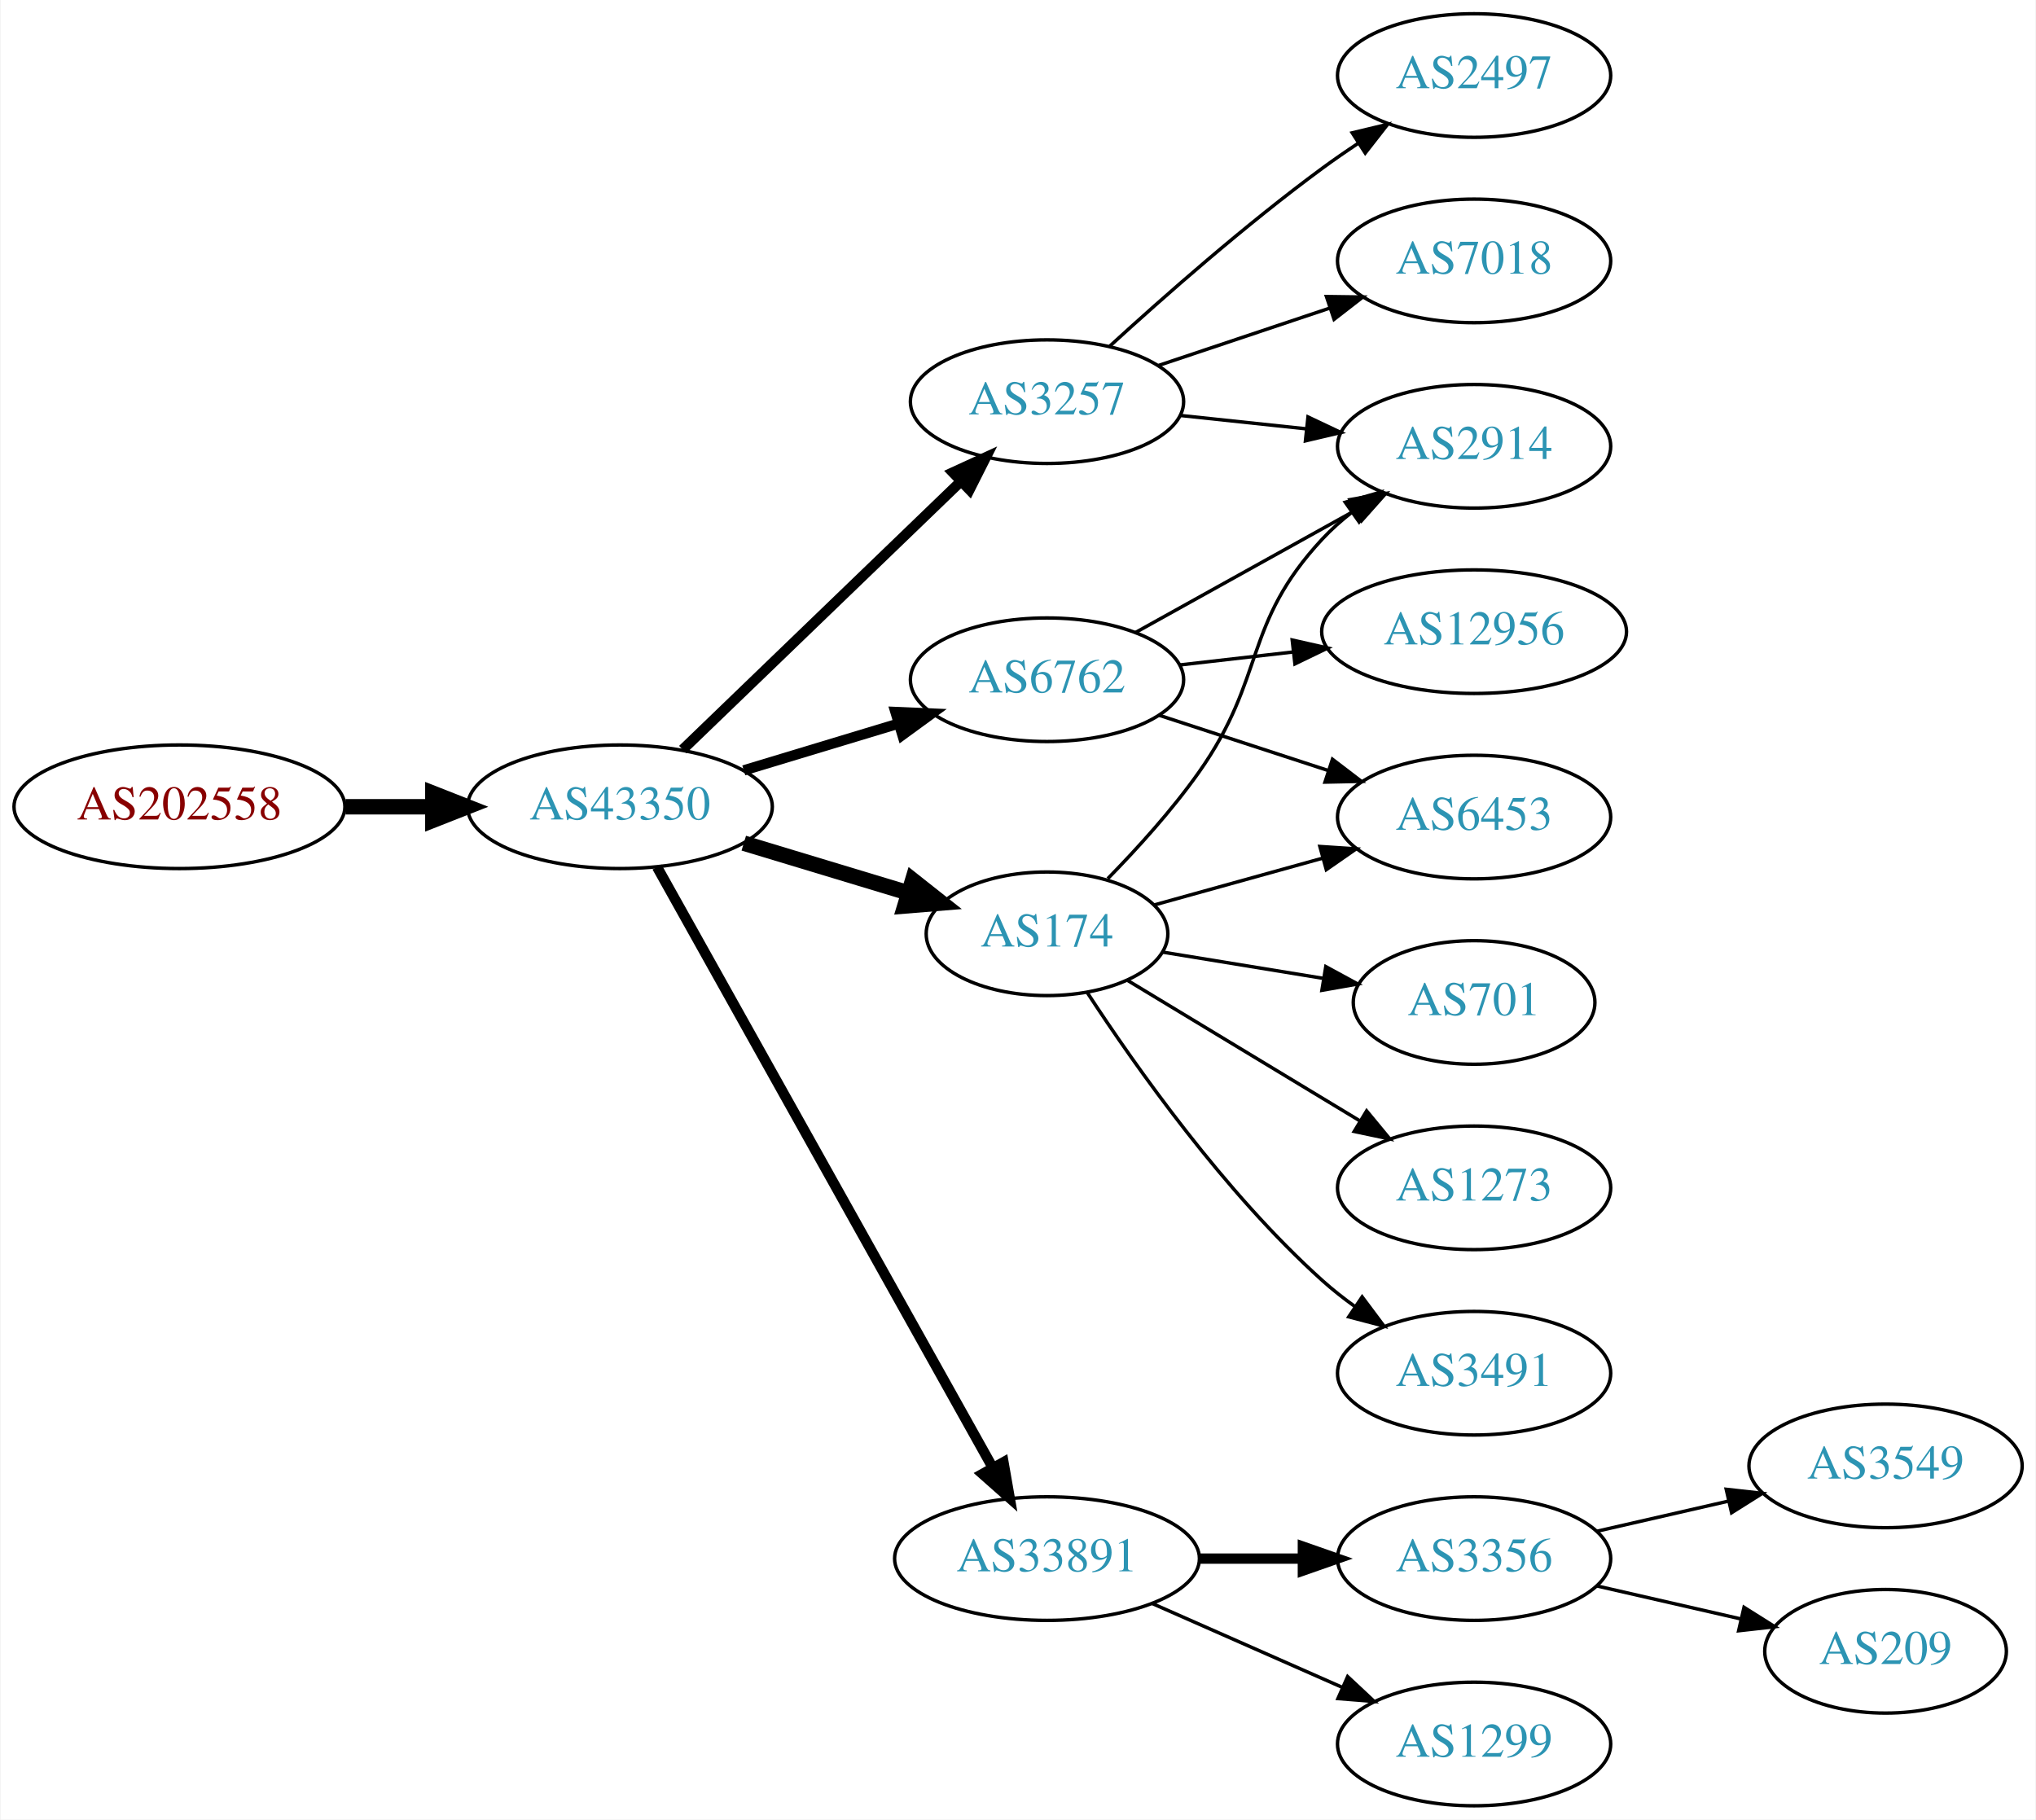
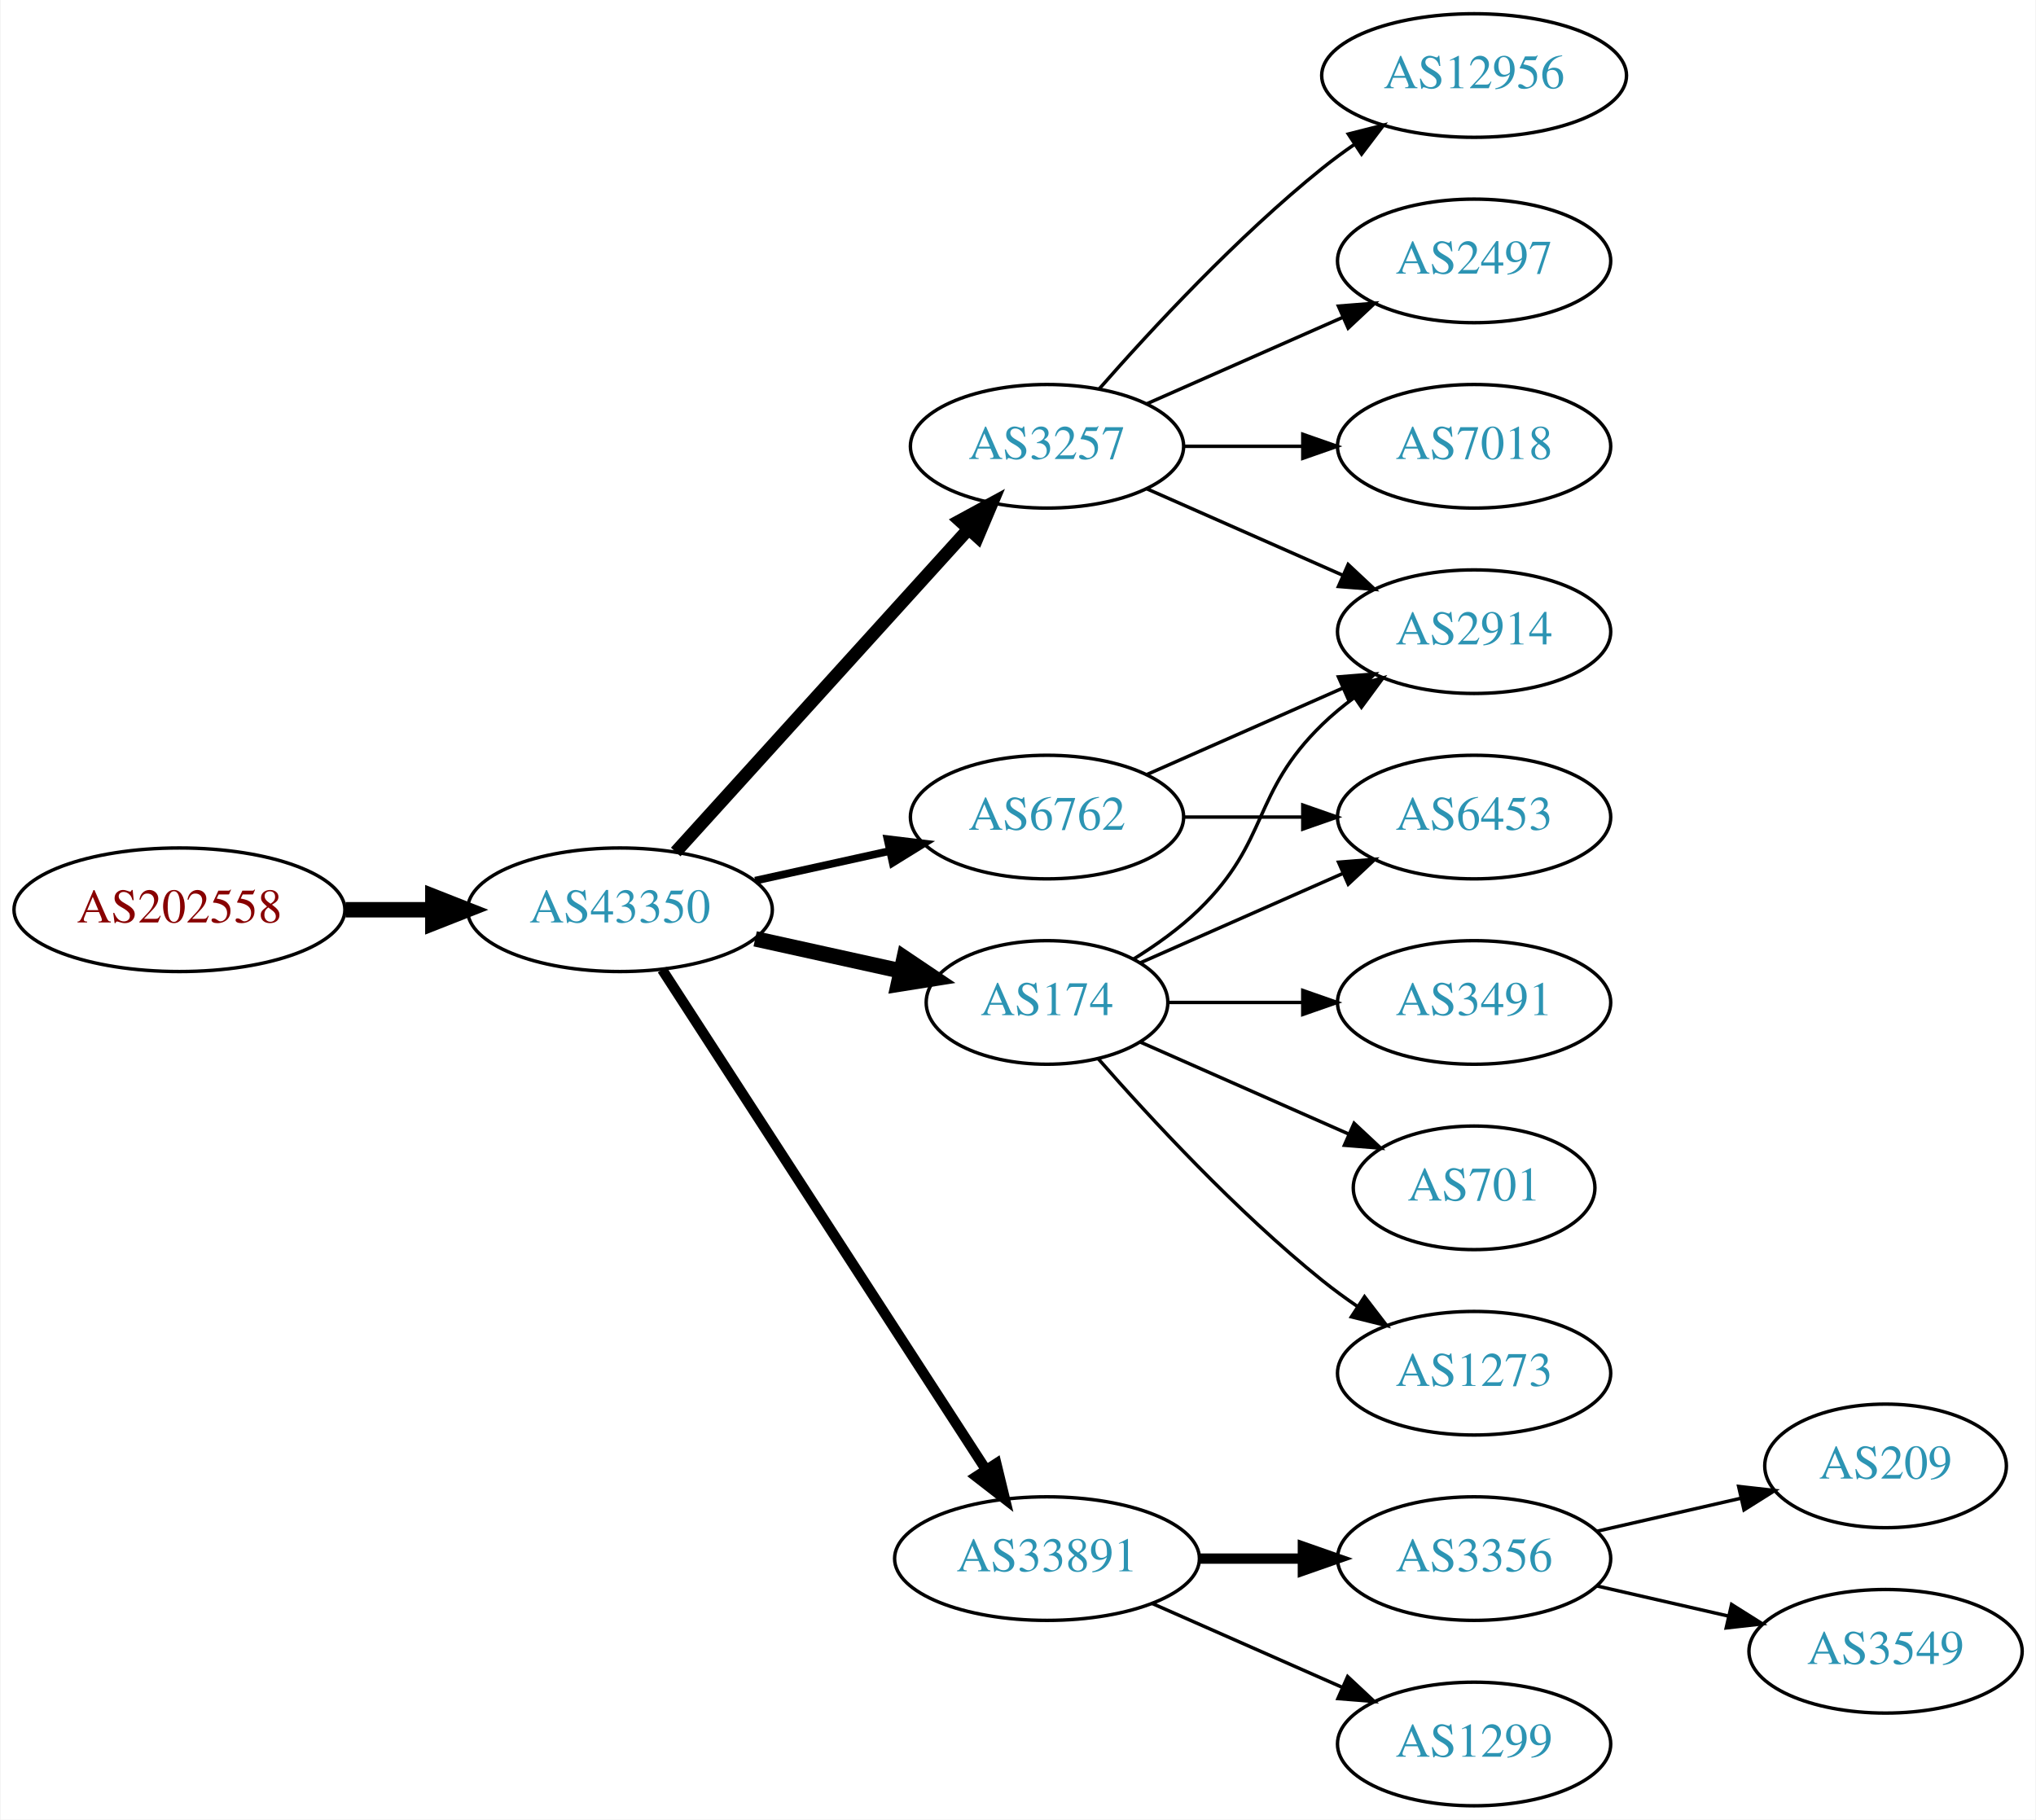
<svg xmlns="http://www.w3.org/2000/svg" xmlns:xlink="http://www.w3.org/1999/xlink" width="593pt" height="530pt" viewBox="0.00 0.00 592.66 530.00">
  <g id="graph0" class="graph" transform="scale(1 1) rotate(0) translate(4 526)">
    <polygon fill="white" stroke="none" points="-4,4 -4,-526 588.661,-526 588.661,4 -4,4" />
    <g id="node1" class="node">
      <g id="a_node1">
        <a xlink:href="/asn/202558" xlink:title="AS202558 ~ FAIRNODE-AS [AT]">
-           <ellipse fill="#ffffff" stroke="black" cx="48.096" cy="-291" rx="48.192" ry="18" />
-           <text text-anchor="middle" x="48.096" y="-287.3" font-family="Times,serif" font-size="14.00" fill="#880000">AS202558</text>
+           <ellipse fill="#ffffff" stroke="black" cx="48.096" cy="-261" rx="48.192" ry="18" />
+           <text text-anchor="middle" x="48.096" y="-257.3" font-family="Times,serif" font-size="14.00" fill="#880000">AS202558</text>
        </a>
      </g>
    </g>
    <g id="node2" class="node">
      <g id="a_node2">
        <a xlink:href="/asn/43350" xlink:title="AS43350 ~ NForce Entertainment B.V. [NL]">
-           <ellipse fill="#ffffff" stroke="black" cx="176.388" cy="-291" rx="44.393" ry="18" />
-           <text text-anchor="middle" x="176.388" y="-287.3" font-family="Times,serif" font-size="14.00" fill="#2c94b3">AS43350</text>
+           <ellipse fill="#ffffff" stroke="black" cx="176.388" cy="-261" rx="44.393" ry="18" />
+           <text text-anchor="middle" x="176.388" y="-257.3" font-family="Times,serif" font-size="14.00" fill="#2c94b3">AS43350</text>
        </a>
      </g>
    </g>
    <g id="edge1" class="edge">
-       <path fill="none" stroke="black" stroke-width="4.5" d="M96.481,-291C104.742,-291 113.386,-291 121.799,-291" />
-       <polygon fill="black" stroke="black" stroke-width="4.5" points="121.904,-294.938 131.904,-291 121.904,-287.063 121.904,-294.938" />
+       <path fill="none" stroke="black" stroke-width="4.5" d="M96.481,-261C104.742,-261 113.386,-261 121.799,-261" />
+       <polygon fill="black" stroke="black" stroke-width="4.5" points="121.904,-264.938 131.904,-261 121.904,-257.063 121.904,-264.938" />
    </g>
    <g id="node3" class="node">
      <g id="a_node3">
-         <a xlink:href="/asn/3257" xlink:title="AS3257 ~ GTT [DE]">
-           <ellipse fill="#ffffff" stroke="black" cx="300.78" cy="-409" rx="39.794" ry="18" />
-           <text text-anchor="middle" x="300.78" y="-405.3" font-family="Times,serif" font-size="14.00" fill="#2c94b3">AS3257</text>
+         <a xlink:href="/asn/174" xlink:title="AS174 ~ Cogent Communications [US]">
+           <ellipse fill="#ffffff" stroke="black" cx="300.78" cy="-234" rx="35.194" ry="18" />
+           <text text-anchor="middle" x="300.78" y="-230.3" font-family="Times,serif" font-size="14.00" fill="#2c94b3">AS174</text>
        </a>
      </g>
    </g>
    <g id="edge2" class="edge">
-       <path fill="none" stroke="black" stroke-width="3" d="M194.664,-307.656C215.831,-328.064 251.815,-362.757 275.692,-385.776" />
-       <polygon fill="black" stroke="black" stroke-width="3" points="273.356,-388.386 282.984,-392.807 278.214,-383.347 273.356,-388.386" />
+       <path fill="none" stroke="black" stroke-width="4.5" d="M215.777,-252.531C229.185,-249.573 244.297,-246.24 257.969,-243.224" />
+       <polygon fill="black" stroke="black" stroke-width="4.5" points="259.175,-246.99 268.092,-240.99 257.478,-239.3 259.175,-246.99" />
    </g>
    <g id="node4" class="node">
      <g id="a_node4">
+         <a xlink:href="/asn/3257" xlink:title="AS3257 ~ GTT [DE]">
+           <ellipse fill="#ffffff" stroke="black" cx="300.78" cy="-396" rx="39.794" ry="18" />
+           <text text-anchor="middle" x="300.78" y="-392.3" font-family="Times,serif" font-size="14.00" fill="#2c94b3">AS3257</text>
+         </a>
+       </g>
+     </g>
+     <g id="edge3" class="edge">
+       <path fill="none" stroke="black" stroke-width="3.75" d="M192.641,-277.825C214.104,-301.499 253.335,-344.771 277.903,-371.87" />
+       <polygon fill="black" stroke="black" stroke-width="3.75" points="275.409,-374.329 284.718,-379.387 280.595,-369.628 275.409,-374.329" />
+     </g>
+     <g id="node5" class="node">
+       <g id="a_node5">
        <a xlink:href="/asn/33891" xlink:title="AS33891 ~ CORE-BACKBONE GMBH GLOBAL NETWORK [DE]">
          <ellipse fill="#ffffff" stroke="black" cx="300.78" cy="-72" rx="44.393" ry="18" />
          <text text-anchor="middle" x="300.78" y="-68.3" font-family="Times,serif" font-size="14.00" fill="#2c94b3">AS33891</text>
        </a>
      </g>
    </g>
-     <g id="edge3" class="edge">
-       <path fill="none" stroke="black" stroke-width="3" d="M187.197,-273.449C208.592,-235.166 259.561,-143.965 284.921,-98.587" />
-       <polygon fill="black" stroke="black" stroke-width="3" points="288.101,-100.072 289.924,-89.635 281.99,-96.657 288.101,-100.072" />
-     </g>
-     <g id="node5" class="node">
-       <g id="a_node5">
-         <a xlink:href="/asn/174" xlink:title="AS174 ~ Cogent Communications [US]">
-           <ellipse fill="#ffffff" stroke="black" cx="300.78" cy="-254" rx="35.194" ry="18" />
-           <text text-anchor="middle" x="300.78" y="-250.3" font-family="Times,serif" font-size="14.00" fill="#2c94b3">AS174</text>
-         </a>
-       </g>
-     </g>
    <g id="edge4" class="edge">
-       <path fill="none" stroke="black" stroke-width="4.5" d="M212.46,-280.397C227.41,-275.878 244.921,-270.584 260.32,-265.929" />
-       <polygon fill="black" stroke="black" stroke-width="4.5" points="261.655,-269.639 270.087,-262.976 259.376,-262.101 261.655,-269.639" />
+       <path fill="none" stroke="black" stroke-width="3" d="M188.683,-243.558C210.268,-210.225 257.484,-137.314 282.856,-98.134" />
+       <polygon fill="black" stroke="black" stroke-width="3" points="286.014,-99.696 288.512,-89.4 280.139,-95.891 286.014,-99.696" />
    </g>
    <g id="node6" class="node">
      <g id="a_node6">
        <a xlink:href="/asn/6762" xlink:title="AS6762 ~ TELECOM ITALIA SPARKLE S.p.A. [IT]">
-           <ellipse fill="#ffffff" stroke="black" cx="300.78" cy="-328" rx="39.794" ry="18" />
-           <text text-anchor="middle" x="300.78" y="-324.3" font-family="Times,serif" font-size="14.00" fill="#2c94b3">AS6762</text>
+           <ellipse fill="#ffffff" stroke="black" cx="300.78" cy="-288" rx="39.794" ry="18" />
+           <text text-anchor="middle" x="300.78" y="-284.3" font-family="Times,serif" font-size="14.00" fill="#2c94b3">AS6762</text>
        </a>
      </g>
    </g>
    <g id="edge5" class="edge">
-       <path fill="none" stroke="black" stroke-width="3" d="M212.46,-301.603C226.464,-305.836 242.715,-310.749 257.373,-315.18" />
-       <polygon fill="black" stroke="black" stroke-width="3" points="256.634,-318.613 267.219,-318.157 258.66,-311.913 256.634,-318.613" />
+       <path fill="none" stroke="black" stroke-width="2.25" d="M215.777,-269.469C228.168,-272.202 242.015,-275.257 254.836,-278.085" />
+       <polygon fill="black" stroke="black" stroke-width="2.25" points="254.331,-281.558 264.85,-280.295 255.839,-274.722 254.331,-281.558" />
    </g>
    <g id="node7" class="node">
      <g id="a_node7">
-         <a xlink:href="/asn/2497" xlink:title="AS2497 ~ Internet Initiative Japan Inc. [JP]">
-           <ellipse fill="#ffffff" stroke="black" cx="425.172" cy="-504" rx="39.794" ry="18" />
-           <text text-anchor="middle" x="425.172" y="-500.3" font-family="Times,serif" font-size="14.00" fill="#2c94b3">AS2497</text>
+         <a xlink:href="/asn/2914" xlink:title="AS2914 ~ NTT America, Inc. [US]">
+           <ellipse fill="#ffffff" stroke="black" cx="425.172" cy="-342" rx="39.794" ry="18" />
+           <text text-anchor="middle" x="425.172" y="-338.3" font-family="Times,serif" font-size="14.00" fill="#2c94b3">AS2914</text>
        </a>
      </g>
    </g>
    <g id="edge6" class="edge">
-       <path fill="none" stroke="black" d="M319.076,-425.189C334.713,-439.493 358.638,-460.574 380.976,-477 384.342,-479.476 387.938,-481.957 391.563,-484.358" />
-       <polygon fill="black" stroke="black" points="389.677,-487.307 399.981,-489.773 393.464,-481.42 389.677,-487.307" />
+       <path fill="none" stroke="black" d="M325.959,-246.617C332.544,-250.694 339.393,-255.578 344.976,-261 365.669,-281.094 360.282,-294.906 380.976,-315 383.821,-317.763 386.995,-320.386 390.295,-322.834" />
+       <polygon fill="black" stroke="black" points="388.411,-325.786 398.643,-328.538 392.36,-320.006 388.411,-325.786" />
    </g>
    <g id="node8" class="node">
      <g id="a_node8">
-         <a xlink:href="/asn/2914" xlink:title="AS2914 ~ NTT America, Inc. [US]">
-           <ellipse fill="#ffffff" stroke="black" cx="425.172" cy="-396" rx="39.794" ry="18" />
-           <text text-anchor="middle" x="425.172" y="-392.3" font-family="Times,serif" font-size="14.00" fill="#2c94b3">AS2914</text>
+         <a xlink:href="/asn/3491" xlink:title="AS3491 ~ PCCW Global, Inc. [US]">
+           <ellipse fill="#ffffff" stroke="black" cx="425.172" cy="-234" rx="39.794" ry="18" />
+           <text text-anchor="middle" x="425.172" y="-230.3" font-family="Times,serif" font-size="14.00" fill="#2c94b3">AS3491</text>
        </a>
      </g>
    </g>
    <g id="edge7" class="edge">
-       <path fill="none" stroke="black" d="M339.5,-404.993C351.133,-403.758 364.1,-402.381 376.321,-401.083" />
-       <polygon fill="black" stroke="black" points="376.791,-404.552 386.365,-400.016 376.052,-397.592 376.791,-404.552" />
+       <path fill="none" stroke="black" d="M336.198,-234C348.249,-234 362.025,-234 375.043,-234" />
+       <polygon fill="black" stroke="black" points="375.273,-237.5 385.273,-234 375.273,-230.5 375.273,-237.5" />
    </g>
    <g id="node9" class="node">
      <g id="a_node9">
-         <a xlink:href="/asn/7018" xlink:title="AS7018 ~ AT&amp;T Services, Inc. [US]">
-           <ellipse fill="#ffffff" stroke="black" cx="425.172" cy="-450" rx="39.794" ry="18" />
-           <text text-anchor="middle" x="425.172" y="-446.3" font-family="Times,serif" font-size="14.00" fill="#2c94b3">AS7018</text>
+         <a xlink:href="/asn/701" xlink:title="AS701 ~ UUNET [US]">
+           <ellipse fill="#ffffff" stroke="black" cx="425.172" cy="-180" rx="35.194" ry="18" />
+           <text text-anchor="middle" x="425.172" y="-176.3" font-family="Times,serif" font-size="14.00" fill="#2c94b3">AS701</text>
        </a>
      </g>
    </g>
    <g id="edge8" class="edge">
-       <path fill="none" stroke="black" d="M333.299,-419.559C348.432,-424.628 366.759,-430.767 382.98,-436.201" />
-       <polygon fill="black" stroke="black" points="382.166,-439.62 392.76,-439.477 384.389,-432.982 382.166,-439.62" />
+       <path fill="none" stroke="black" d="M328.036,-222.416C345.702,-214.621 369.21,-204.25 388.557,-195.713" />
+       <polygon fill="black" stroke="black" points="390.223,-198.804 397.959,-191.565 387.397,-192.4 390.223,-198.804" />
    </g>
    <g id="node10" class="node">
      <g id="a_node10">
+         <a xlink:href="/asn/6453" xlink:title="AS6453 ~ TATA COMMUNICATIONS (AMERICA) INC [US]">
+           <ellipse fill="#ffffff" stroke="black" cx="425.172" cy="-288" rx="39.794" ry="18" />
+           <text text-anchor="middle" x="425.172" y="-284.3" font-family="Times,serif" font-size="14.00" fill="#2c94b3">AS6453</text>
+         </a>
+       </g>
+     </g>
+     <g id="edge9" class="edge">
+       <path fill="none" stroke="black" d="M328.036,-245.584C345.221,-253.167 367.935,-263.188 386.969,-271.586" />
+       <polygon fill="black" stroke="black" points="385.695,-274.849 396.257,-275.684 388.521,-268.445 385.695,-274.849" />
+     </g>
+     <g id="node11" class="node">
+       <g id="a_node11">
+         <a xlink:href="/asn/1273" xlink:title="AS1273 ~ Vodafone Group PLC [EU]">
+           <ellipse fill="#ffffff" stroke="black" cx="425.172" cy="-126" rx="39.794" ry="18" />
+           <text text-anchor="middle" x="425.172" y="-122.3" font-family="Times,serif" font-size="14.00" fill="#2c94b3">AS1273</text>
+         </a>
+       </g>
+     </g>
+     <g id="edge10" class="edge">
+       <path fill="none" stroke="black" d="M315.653,-217.655C330.723,-200.441 356.001,-173.099 380.976,-153 384.231,-150.38 387.756,-147.808 391.341,-145.354" />
+       <polygon fill="black" stroke="black" points="393.26,-148.281 399.714,-139.879 389.429,-142.423 393.26,-148.281" />
+     </g>
+     <g id="edge13" class="edge">
+       <path fill="none" stroke="black" d="M329.859,-383.611C346.807,-376.134 368.604,-366.517 386.974,-358.412" />
+       <polygon fill="black" stroke="black" points="388.487,-361.57 396.223,-354.331 385.661,-355.166 388.487,-361.57" />
+     </g>
+     <g id="node12" class="node">
+       <g id="a_node12">
+         <a xlink:href="/asn/12956" xlink:title="AS12956 ~ TELXIUS [ES]">
+           <ellipse fill="#ffffff" stroke="black" cx="425.172" cy="-504" rx="44.393" ry="18" />
+           <text text-anchor="middle" x="425.172" y="-500.3" font-family="Times,serif" font-size="14.00" fill="#2c94b3">AS12956</text>
+         </a>
+       </g>
+     </g>
+     <g id="edge11" class="edge">
+       <path fill="none" stroke="black" d="M315.932,-412.663C331.034,-429.894 356.155,-457.024 380.976,-477 383.904,-479.357 387.05,-481.675 390.262,-483.902" />
+       <polygon fill="black" stroke="black" points="388.538,-486.958 398.81,-489.552 392.397,-481.118 388.538,-486.958" />
+     </g>
+     <g id="node13" class="node">
+       <g id="a_node13">
+         <a xlink:href="/asn/2497" xlink:title="AS2497 ~ Internet Initiative Japan Inc. [JP]">
+           <ellipse fill="#ffffff" stroke="black" cx="425.172" cy="-450" rx="39.794" ry="18" />
+           <text text-anchor="middle" x="425.172" y="-446.3" font-family="Times,serif" font-size="14.00" fill="#2c94b3">AS2497</text>
+         </a>
+       </g>
+     </g>
+     <g id="edge12" class="edge">
+       <path fill="none" stroke="black" d="M329.859,-408.389C346.807,-415.866 368.604,-425.483 386.974,-433.588" />
+       <polygon fill="black" stroke="black" points="385.661,-436.834 396.223,-437.669 388.487,-430.43 385.661,-436.834" />
+     </g>
+     <g id="node14" class="node">
+       <g id="a_node14">
+         <a xlink:href="/asn/7018" xlink:title="AS7018 ~ AT&amp;T Services, Inc. [US]">
+           <ellipse fill="#ffffff" stroke="black" cx="425.172" cy="-396" rx="39.794" ry="18" />
+           <text text-anchor="middle" x="425.172" y="-392.3" font-family="Times,serif" font-size="14.00" fill="#2c94b3">AS7018</text>
+         </a>
+       </g>
+     </g>
+     <g id="edge14" class="edge">
+       <path fill="none" stroke="black" d="M340.505,-396C351.444,-396 363.494,-396 374.961,-396" />
+       <polygon fill="black" stroke="black" points="375.278,-399.5 385.278,-396 375.278,-392.5 375.278,-399.5" />
+     </g>
+     <g id="node15" class="node">
+       <g id="a_node15">
        <a xlink:href="/asn/3356" xlink:title="AS3356 ~ Level 3 Parent, LLC [US]">
          <ellipse fill="#ffffff" stroke="black" cx="425.172" cy="-72" rx="39.794" ry="18" />
          <text text-anchor="middle" x="425.172" y="-68.3" font-family="Times,serif" font-size="14.00" fill="#2c94b3">AS3356</text>
        </a>
      </g>
    </g>
-     <g id="edge9" class="edge">
+     <g id="edge15" class="edge">
      <path fill="none" stroke="black" stroke-width="3" d="M345.275,-72C354.964,-72 365.301,-72 375.194,-72" />
      <polygon fill="black" stroke="black" stroke-width="3" points="375.296,-75.5 385.296,-72 375.296,-68.5 375.296,-75.5" />
    </g>
-     <g id="node11" class="node">
-       <g id="a_node11">
+     <g id="node16" class="node">
+       <g id="a_node16">
        <a xlink:href="/asn/1299" xlink:title="AS1299 ~ Telia Carrier [EU]">
          <ellipse fill="#ffffff" stroke="black" cx="425.172" cy="-18" rx="39.794" ry="18" />
          <text text-anchor="middle" x="425.172" y="-14.3" font-family="Times,serif" font-size="14.00" fill="#2c94b3">AS1299</text>
        </a>
      </g>
    </g>
-     <g id="edge10" class="edge">
+     <g id="edge16" class="edge">
      <path fill="none" stroke="black" d="M331.407,-58.928C348.002,-51.606 368.861,-42.403 386.595,-34.579" />
      <polygon fill="black" stroke="black" points="388.342,-37.634 396.078,-30.395 385.516,-31.23 388.342,-37.634" />
    </g>
-     <g id="edge14" class="edge">
-       <path fill="none" stroke="black" d="M318.483,-270.074C326.998,-278.765 337.174,-289.957 344.976,-301 364.708,-328.929 357.678,-343.968 380.976,-369 383.536,-371.751 386.438,-374.333 389.495,-376.726" />
-       <polygon fill="black" stroke="black" points="387.64,-379.701 397.829,-382.606 391.676,-373.981 387.64,-379.701" />
-     </g>
-     <g id="node14" class="node">
-       <g id="a_node14">
-         <a xlink:href="/asn/701" xlink:title="AS701 ~ UUNET [US]">
-           <ellipse fill="#ffffff" stroke="black" cx="425.172" cy="-234" rx="35.194" ry="18" />
-           <text text-anchor="middle" x="425.172" y="-230.3" font-family="Times,serif" font-size="14.00" fill="#2c94b3">AS701</text>
-         </a>
-       </g>
-     </g>
-     <g id="edge13" class="edge">
-       <path fill="none" stroke="black" d="M334.579,-248.64C348.846,-246.309 365.761,-243.545 381.028,-241.05" />
-       <polygon fill="black" stroke="black" points="381.978,-244.441 391.282,-239.374 380.849,-237.533 381.978,-244.441" />
-     </g>
-     <g id="node15" class="node">
-       <g id="a_node15">
-         <a xlink:href="/asn/6453" xlink:title="AS6453 ~ TATA COMMUNICATIONS (AMERICA) INC [US]">
-           <ellipse fill="#ffffff" stroke="black" cx="425.172" cy="-288" rx="39.794" ry="18" />
-           <text text-anchor="middle" x="425.172" y="-284.3" font-family="Times,serif" font-size="14.00" fill="#2c94b3">AS6453</text>
-         </a>
-       </g>
-     </g>
-     <g id="edge15" class="edge">
-       <path fill="none" stroke="black" d="M332.034,-262.404C346.807,-266.508 364.844,-271.519 381.03,-276.015" />
-       <polygon fill="black" stroke="black" points="380.252,-279.432 390.824,-278.736 382.125,-272.687 380.252,-279.432" />
-     </g>
-     <g id="node16" class="node">
-       <g id="a_node16">
-         <a xlink:href="/asn/1273" xlink:title="AS1273 ~ Vodafone Group PLC [EU]">
-           <ellipse fill="#ffffff" stroke="black" cx="425.172" cy="-180" rx="39.794" ry="18" />
-           <text text-anchor="middle" x="425.172" y="-176.3" font-family="Times,serif" font-size="14.00" fill="#2c94b3">AS1273</text>
-         </a>
-       </g>
-     </g>
-     <g id="edge16" class="edge">
-       <path fill="none" stroke="black" d="M324.228,-240.427C343.189,-228.963 370.58,-212.402 391.894,-199.516" />
-       <polygon fill="black" stroke="black" points="393.868,-202.412 400.614,-194.243 390.246,-196.422 393.868,-202.412" />
+     <g id="edge19" class="edge">
+       <path fill="none" stroke="black" d="M329.859,-300.389C346.807,-307.866 368.604,-317.483 386.974,-325.588" />
+       <polygon fill="black" stroke="black" points="385.661,-328.834 396.223,-329.669 388.487,-322.43 385.661,-328.834" />
+     </g>
+     <g id="edge20" class="edge">
+       <path fill="none" stroke="black" d="M340.505,-288C351.444,-288 363.494,-288 374.961,-288" />
+       <polygon fill="black" stroke="black" points="375.278,-291.5 385.278,-288 375.278,-284.5 375.278,-291.5" />
    </g>
    <g id="node17" class="node">
      <g id="a_node17">
-         <a xlink:href="/asn/3491" xlink:title="AS3491 ~ PCCW Global, Inc. [US]">
-           <ellipse fill="#ffffff" stroke="black" cx="425.172" cy="-126" rx="39.794" ry="18" />
-           <text text-anchor="middle" x="425.172" y="-122.3" font-family="Times,serif" font-size="14.00" fill="#2c94b3">AS3491</text>
+         <a xlink:href="/asn/209" xlink:title="AS209 ~ CenturyLink Communications, LLC [US]">
+           <ellipse fill="#ffffff" stroke="black" cx="545.014" cy="-99" rx="35.194" ry="18" />
+           <text text-anchor="middle" x="545.014" y="-95.3" font-family="Times,serif" font-size="14.00" fill="#2c94b3">AS209</text>
        </a>
      </g>
    </g>
    <g id="edge17" class="edge">
-       <path fill="none" stroke="black" d="M312.558,-236.789C326.521,-215.407 352.473,-178.622 380.976,-153 383.925,-150.349 387.167,-147.798 390.508,-145.393" />
-       <polygon fill="black" stroke="black" points="392.562,-148.23 398.907,-139.745 388.656,-142.421 392.562,-148.23" />
-     </g>
-     <g id="edge20" class="edge">
-       <path fill="none" stroke="black" d="M326.548,-341.761C344.962,-351.992 370.295,-366.066 390.54,-377.315" />
-       <polygon fill="black" stroke="black" points="389,-380.462 399.441,-382.26 392.399,-374.343 389,-380.462" />
-     </g>
-     <g id="edge19" class="edge">
-       <path fill="none" stroke="black" d="M333.299,-317.699C348.314,-312.792 366.475,-306.856 382.602,-301.586" />
-       <polygon fill="black" stroke="black" points="383.916,-304.839 392.334,-298.405 381.742,-298.185 383.916,-304.839" />
+       <path fill="none" stroke="black" d="M460.891,-79.955C473.984,-82.955 489.006,-86.397 502.647,-89.522" />
+       <polygon fill="black" stroke="black" points="502.225,-93.016 512.754,-91.838 503.788,-86.193 502.225,-93.016" />
    </g>
    <g id="node18" class="node">
      <g id="a_node18">
-         <a xlink:href="/asn/12956" xlink:title="AS12956 ~ TELXIUS [ES]">
-           <ellipse fill="#ffffff" stroke="black" cx="425.172" cy="-342" rx="44.393" ry="18" />
-           <text text-anchor="middle" x="425.172" y="-338.3" font-family="Times,serif" font-size="14.00" fill="#2c94b3">AS12956</text>
+         <a xlink:href="/asn/3549" xlink:title="AS3549 ~ Level 3 Parent, LLC [US]">
+           <ellipse fill="#ffffff" stroke="black" cx="545.014" cy="-45" rx="39.794" ry="18" />
+           <text text-anchor="middle" x="545.014" y="-41.3" font-family="Times,serif" font-size="14.00" fill="#2c94b3">AS3549</text>
        </a>
      </g>
    </g>
    <g id="edge18" class="edge">
-       <path fill="none" stroke="black" d="M339.5,-332.315C349.933,-333.508 361.438,-334.824 372.516,-336.091" />
-       <polygon fill="black" stroke="black" points="372.193,-339.577 382.526,-337.236 372.989,-332.622 372.193,-339.577" />
-     </g>
-     <g id="node12" class="node">
-       <g id="a_node12">
-         <a xlink:href="/asn/3549" xlink:title="AS3549 ~ Level 3 Parent, LLC [US]">
-           <ellipse fill="#ffffff" stroke="black" cx="545.014" cy="-99" rx="39.794" ry="18" />
-           <text text-anchor="middle" x="545.014" y="-95.3" font-family="Times,serif" font-size="14.00" fill="#2c94b3">AS3549</text>
-         </a>
-       </g>
-     </g>
-     <g id="edge11" class="edge">
-       <path fill="none" stroke="black" d="M460.891,-79.955C472.891,-82.704 486.512,-85.825 499.205,-88.733" />
-       <polygon fill="black" stroke="black" points="498.607,-92.187 509.136,-91.009 500.17,-85.364 498.607,-92.187" />
-     </g>
-     <g id="node13" class="node">
-       <g id="a_node13">
-         <a xlink:href="/asn/209" xlink:title="AS209 ~ CenturyLink Communications, LLC [US]">
-           <ellipse fill="#ffffff" stroke="black" cx="545.014" cy="-45" rx="35.194" ry="18" />
-           <text text-anchor="middle" x="545.014" y="-41.3" font-family="Times,serif" font-size="14.00" fill="#2c94b3">AS209</text>
-         </a>
-       </g>
-     </g>
-     <g id="edge12" class="edge">
-       <path fill="none" stroke="black" d="M460.891,-64.045C473.984,-61.045 489.006,-57.603 502.647,-54.478" />
-       <polygon fill="black" stroke="black" points="503.788,-57.807 512.754,-52.162 502.225,-50.984 503.788,-57.807" />
+       <path fill="none" stroke="black" d="M460.891,-64.045C472.891,-61.296 486.512,-58.175 499.205,-55.267" />
+       <polygon fill="black" stroke="black" points="500.17,-58.636 509.136,-52.991 498.607,-51.813 500.17,-58.636" />
    </g>
  </g>
</svg>
